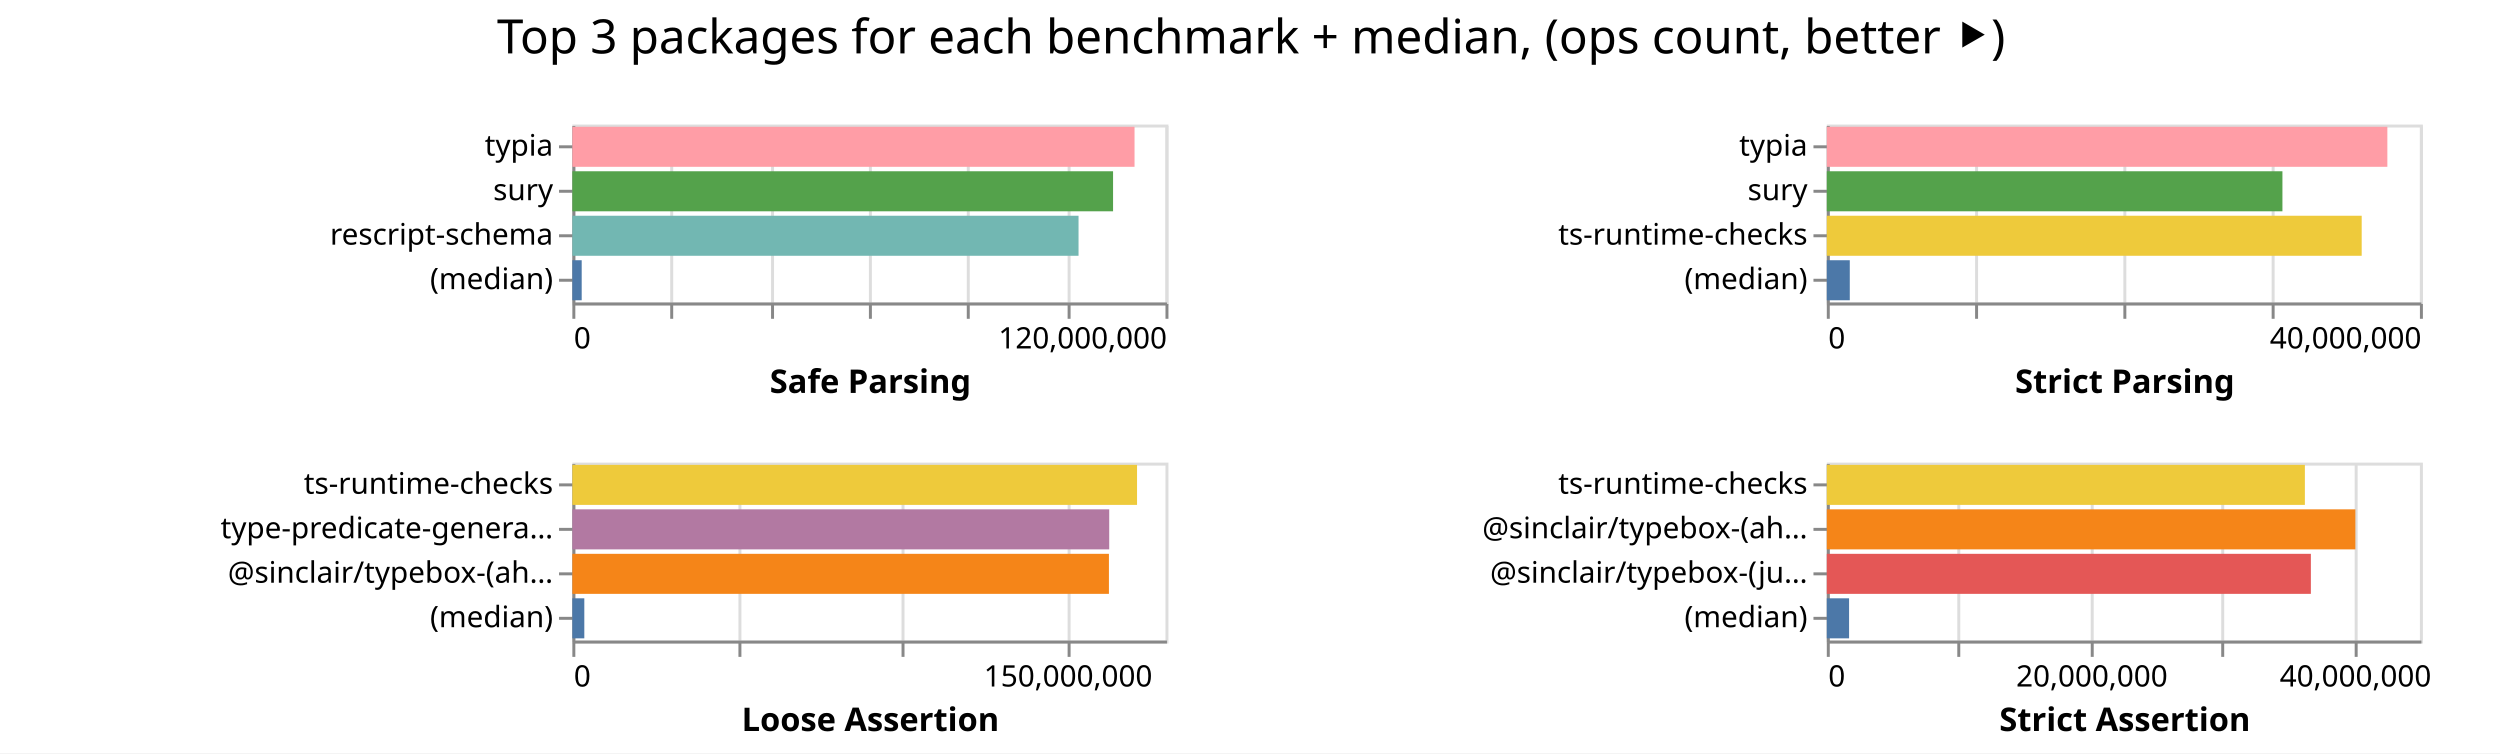
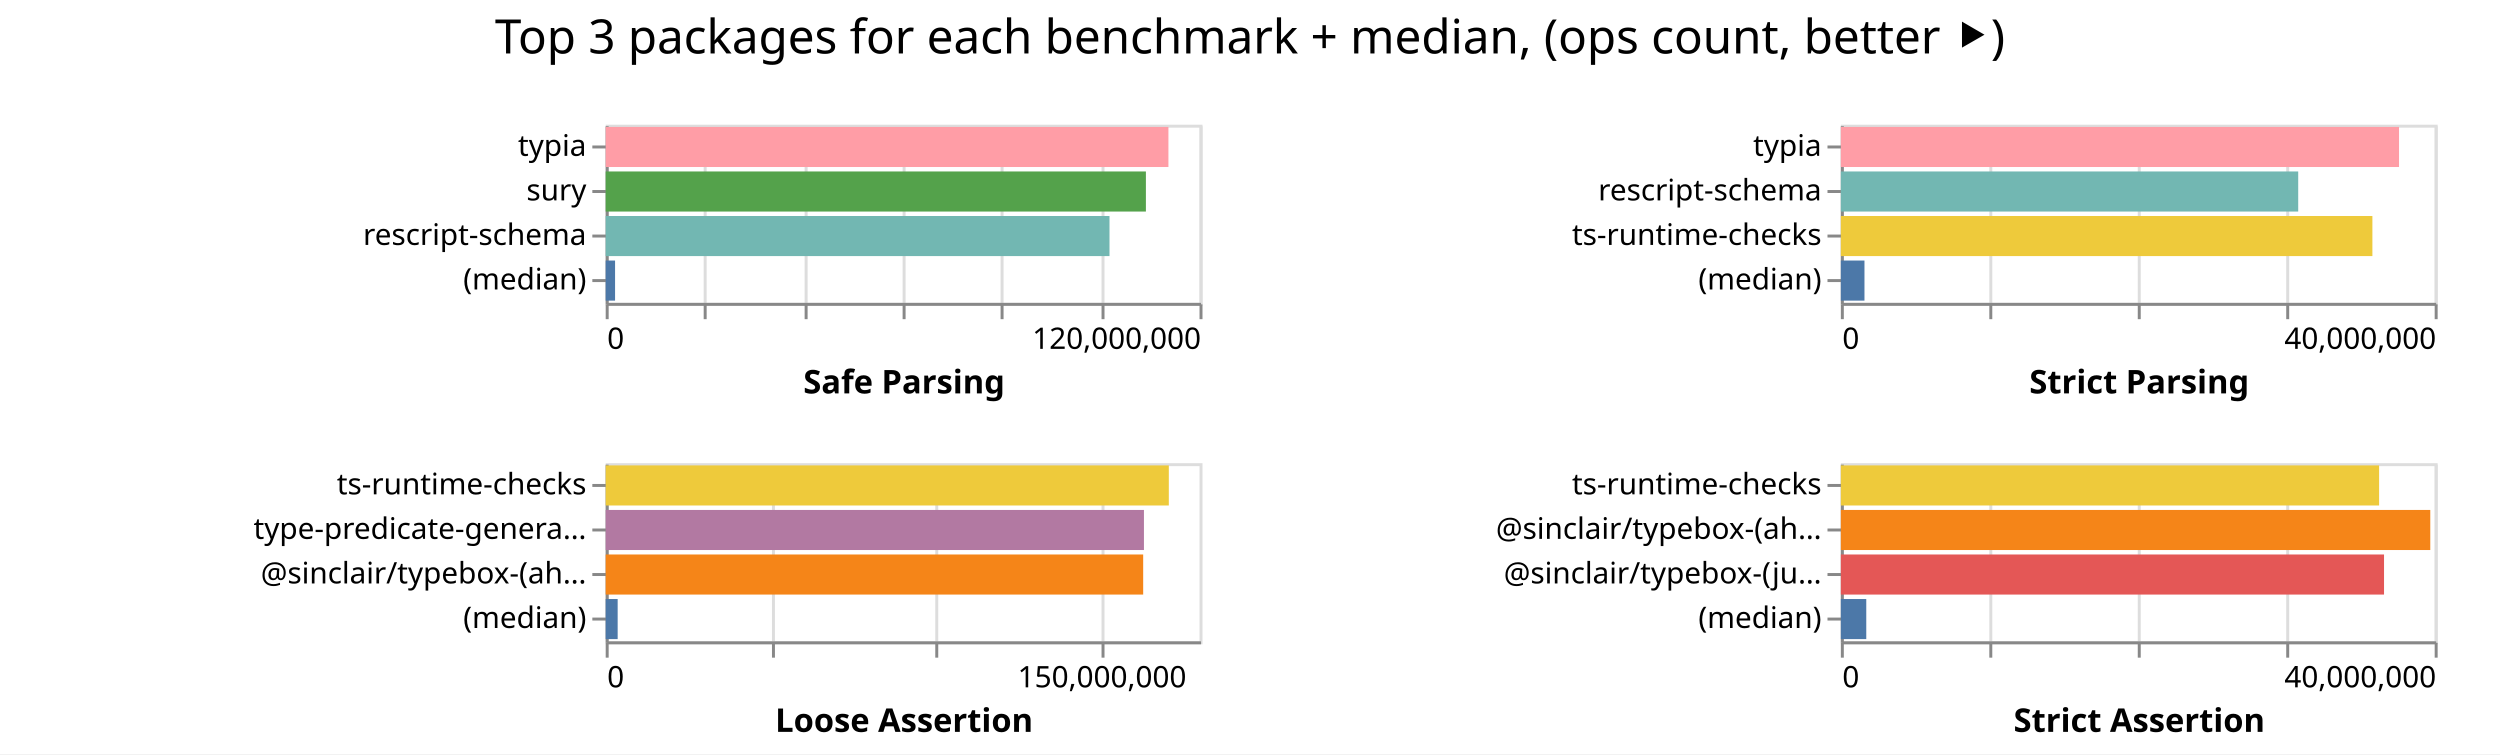
- <svg xmlns="http://www.w3.org/2000/svg" width="843" height="254" class="marks">
-   <path fill="#fff" d="M0 0h843v254H0z" />
+ <svg xmlns="http://www.w3.org/2000/svg" width="842" height="254" class="marks">
+   <path fill="#fff" d="M0 0h842v254H0z" />
  <g fill="none" stroke-miterlimit="10" aria-roledescription="group mark container" class="mark-group role-frame root">
-     <path d="M193 42" aria-hidden="true" class="background" />
+     <path d="M204 42" aria-hidden="true" class="background" />
    <g aria-roledescription="group mark container" class="mark-group role-scope child__Safe_Parsing_group">
-       <path stroke="#ddd" d="M193.5 42.5h200v60h-200Z" aria-hidden="true" class="background" />
+       <path stroke="#ddd" d="M204.5 42.5h200v60h-200Z" aria-hidden="true" class="background" />
      <g aria-hidden="true" class="mark-group role-axis">
-         <path d="M193.5 102.5" aria-hidden="true" class="background" pointer-events="none" />
+         <path d="M204.5 102.5" aria-hidden="true" class="background" pointer-events="none" />
        <g stroke="#ddd" class="mark-rule role-axis-grid" pointer-events="none">
-           <path d="M193.5 102.5v-60M226.5 102.5v-60M260.5 102.5v-60M293.5 102.5v-60M326.5 102.5v-60M360.5 102.5v-60M393.5 102.5v-60" />
+           <path d="M204.5 102.5v-60M237.5 102.5v-60M271.5 102.5v-60M304.5 102.5v-60M337.5 102.5v-60M371.5 102.5v-60M404.5 102.5v-60" />
        </g>
      </g>
      <g aria-label="X-axis titled 'Safe Parsing' for a linear scale with values from 0 to 120,000,000" aria-roledescription="axis" class="mark-group role-axis" pointer-events="none">
-         <path d="M193.5 102.5" aria-hidden="true" class="background" />
+         <path d="M204.5 102.5" aria-hidden="true" class="background" />
        <g stroke="#888" class="mark-rule role-axis-tick">
-           <path d="M193.5 102.5v5M226.5 102.5v5M260.5 102.5v5M293.5 102.5v5M326.5 102.5v5M360.5 102.5v5M393.5 102.5v5" />
+           <path d="M204.5 102.5v5M237.5 102.5v5M271.5 102.5v5M304.5 102.5v5M337.5 102.5v5M371.5 102.5v5M404.5 102.5v5" />
        </g>
        <g fill="#000" class="mark-text role-axis-label" font-family="sans-serif" font-size="10">
-           <text transform="translate(193.5 117.5)">0</text>
-           <text text-anchor="end" transform="translate(393.5 117.5)">120,000,000</text>
+           <text transform="translate(204.5 117.5)">0</text>
+           <text text-anchor="end" transform="translate(404.5 117.5)">120,000,000</text>
        </g>
-         <path stroke="#888" d="M193.5 102.5h200" class="mark-rule role-axis-domain" />
-         <text fill="#000" class="mark-text role-axis-title" font-family="sans-serif" font-size="11" font-weight="bold" text-anchor="middle" transform="translate(293.5 132.5)">Safe Parsing</text>
+         <path stroke="#888" d="M204.5 102.5h200" class="mark-rule role-axis-domain" />
+         <text fill="#000" class="mark-text role-axis-title" font-family="sans-serif" font-size="11" font-weight="bold" text-anchor="middle" transform="translate(304.5 132.5)">Safe Parsing</text>
      </g>
      <g aria-label="Y-axis for a discrete scale with 4 values: typia, sury, rescript-schema, (median)" aria-roledescription="axis" class="mark-group role-axis" pointer-events="none">
-         <path d="M193.5 42.5" aria-hidden="true" class="background" />
+         <path d="M204.5 42.5" aria-hidden="true" class="background" />
        <g stroke="#888" class="mark-rule role-axis-tick">
-           <path d="M193.5 49.5h-5M193.5 64.5h-5M193.5 79.5h-5M193.5 94.5h-5" />
+           <path d="M204.5 49.5h-5M204.5 64.5h-5M204.5 79.5h-5M204.5 94.5h-5" />
        </g>
        <g fill="#000" class="mark-text role-axis-label" font-family="sans-serif" font-size="10" text-anchor="end">
-           <text transform="translate(186.5 52.5)">typia</text>
-           <text transform="translate(186.5 67.5)">sury</text>
-           <text transform="translate(186.5 82.5)">rescript-schema</text>
-           <text transform="translate(186.5 97.5)">(median)</text>
+           <text transform="translate(197.5 52.5)">typia</text>
+           <text transform="translate(197.5 67.5)">sury</text>
+           <text transform="translate(197.5 82.5)">rescript-schema</text>
+           <text transform="translate(197.5 97.5)">(median)</text>
        </g>
-         <path stroke="#888" d="M193.5 42.5v60" class="mark-rule role-axis-domain" />
+         <path stroke="#888" d="M204.5 42.5v60" class="mark-rule role-axis-domain" />
      </g>
      <g aria-roledescription="rect mark container" class="mark-rect role-mark child__Safe_Parsing_marks">
-         <path fill="#ff9da6" d="M193 42.75h189.565v13.5H193Z" aria-label="Safe Parsing: 113739210; name: typia" aria-roledescription="bar" />
-         <path fill="#54a24b" d="M193 57.75h182.325v13.5H193Z" aria-label="Safe Parsing: 109394715; name: sury" aria-roledescription="bar" />
-         <path fill="#72b7b2" d="M193 72.75h170.683v13.5H193Z" aria-label="Safe Parsing: 102409673; name: rescript-schema" aria-roledescription="bar" />
-         <path fill="#4c78a8" d="M193 87.75h3.148v13.5H193Z" aria-label="Safe Parsing: 1888943; name: (median)" aria-roledescription="bar" />
+         <path fill="#ff9da6" d="M204 42.75h189.527v13.5H204Z" aria-label="Safe Parsing: 113716117; name: typia" aria-roledescription="bar" />
+         <path fill="#54a24b" d="M204 57.75h181.937v13.5H204Z" aria-label="Safe Parsing: 109162487; name: sury" aria-roledescription="bar" />
+         <path fill="#72b7b2" d="M204 72.75h169.681v13.5H204Z" aria-label="Safe Parsing: 101808772; name: rescript-schema" aria-roledescription="bar" />
+         <path fill="#4c78a8" d="M204 87.75h3.155v13.5H204Z" aria-label="Safe Parsing: 1893052; name: (median)" aria-roledescription="bar" />
      </g>
    </g>
    <g aria-roledescription="group mark container" class="mark-group role-scope child__Strict_Parsing_group">
-       <path stroke="#ddd" d="M616.5 42.5h200v60h-200Z" aria-hidden="true" class="background" />
+       <path stroke="#ddd" d="M620.5 42.5h200v60h-200Z" aria-hidden="true" class="background" />
      <g aria-hidden="true" class="mark-group role-axis">
-         <path d="M616.5 102.5" aria-hidden="true" class="background" pointer-events="none" />
+         <path d="M620.5 102.5" aria-hidden="true" class="background" pointer-events="none" />
        <g stroke="#ddd" class="mark-rule role-axis-grid" pointer-events="none">
-           <path d="M616.5 102.5v-60M666.5 102.5v-60M716.5 102.5v-60M766.5 102.5v-60M816.5 102.5v-60" />
+           <path d="M620.5 102.5v-60M670.5 102.5v-60M720.5 102.5v-60M770.5 102.5v-60M820.5 102.5v-60" />
        </g>
      </g>
      <g aria-label="X-axis titled 'Strict Parsing' for a linear scale with values from 0 to 40,000,000" aria-roledescription="axis" class="mark-group role-axis" pointer-events="none">
-         <path d="M616.5 102.5" aria-hidden="true" class="background" />
+         <path d="M620.5 102.5" aria-hidden="true" class="background" />
        <g stroke="#888" class="mark-rule role-axis-tick">
-           <path d="M616.5 102.5v5M666.5 102.5v5M716.5 102.5v5M766.5 102.5v5M816.5 102.5v5" />
+           <path d="M620.5 102.5v5M670.5 102.5v5M720.5 102.5v5M770.5 102.5v5M820.5 102.5v5" />
        </g>
        <g fill="#000" class="mark-text role-axis-label" font-family="sans-serif" font-size="10">
-           <text transform="translate(616.5 117.5)">0</text>
-           <text text-anchor="end" transform="translate(816.5 117.5)">40,000,000</text>
+           <text transform="translate(620.5 117.5)">0</text>
+           <text text-anchor="end" transform="translate(820.5 117.5)">40,000,000</text>
        </g>
-         <path stroke="#888" d="M616.5 102.5h200" class="mark-rule role-axis-domain" />
-         <text fill="#000" class="mark-text role-axis-title" font-family="sans-serif" font-size="11" font-weight="bold" text-anchor="middle" transform="translate(716.5 132.5)">Strict Parsing</text>
+         <path stroke="#888" d="M620.5 102.5h200" class="mark-rule role-axis-domain" />
+         <text fill="#000" class="mark-text role-axis-title" font-family="sans-serif" font-size="11" font-weight="bold" text-anchor="middle" transform="translate(720.5 132.5)">Strict Parsing</text>
      </g>
-       <g aria-label="Y-axis for a discrete scale with 4 values: typia, sury, ts-runtime-checks, (median)" aria-roledescription="axis" class="mark-group role-axis" pointer-events="none">
-         <path d="M616.5 42.5" aria-hidden="true" class="background" />
+       <g aria-label="Y-axis for a discrete scale with 4 values: typia, rescript-schema, ts-runtime-checks, (median)" aria-roledescription="axis" class="mark-group role-axis" pointer-events="none">
+         <path d="M620.5 42.5" aria-hidden="true" class="background" />
        <g stroke="#888" class="mark-rule role-axis-tick">
-           <path d="M616.5 49.5h-5M616.5 64.5h-5M616.5 79.5h-5M616.5 94.5h-5" />
+           <path d="M620.5 49.5h-5M620.5 64.5h-5M620.5 79.5h-5M620.5 94.5h-5" />
        </g>
        <g fill="#000" class="mark-text role-axis-label" font-family="sans-serif" font-size="10" text-anchor="end">
-           <text transform="translate(609.5 52.5)">typia</text>
-           <text transform="translate(609.5 67.5)">sury</text>
-           <text transform="translate(609.5 82.5)">ts-runtime-checks</text>
-           <text transform="translate(609.5 97.5)">(median)</text>
+           <text transform="translate(613.5 52.5)">typia</text>
+           <text transform="translate(613.5 67.5)">rescript-schema</text>
+           <text transform="translate(613.5 82.5)">ts-runtime-checks</text>
+           <text transform="translate(613.5 97.5)">(median)</text>
        </g>
-         <path stroke="#888" d="M616.5 42.5v60" class="mark-rule role-axis-domain" />
+         <path stroke="#888" d="M620.5 42.5v60" class="mark-rule role-axis-domain" />
      </g>
      <g aria-roledescription="rect mark container" class="mark-rect role-mark child__Strict_Parsing_marks">
-         <path fill="#ff9da6" d="M616 42.75h189.017v13.5H616Z" aria-label="Strict Parsing: 37803353; name: typia" aria-roledescription="bar" />
-         <path fill="#54a24b" d="M616 57.75h153.636v13.5H616Z" aria-label="Strict Parsing: 30727291; name: sury" aria-roledescription="bar" />
-         <path fill="#eeca3b" d="M616 72.75h180.363v13.5H616Z" aria-label="Strict Parsing: 36072571; name: ts-runtime-checks" aria-roledescription="bar" />
-         <path fill="#4c78a8" d="M616 87.75h7.748v13.5H616Z" aria-label="Strict Parsing: 1549524; name: (median)" aria-roledescription="bar" />
+         <path fill="#ff9da6" d="M620 42.75h187.993v13.5H620Z" aria-label="Strict Parsing: 37598572; name: typia" aria-roledescription="bar" />
+         <path fill="#72b7b2" d="M620 57.75h154.037v13.5H620Z" aria-label="Strict Parsing: 30807459; name: rescript-schema" aria-roledescription="bar" />
+         <path fill="#eeca3b" d="M620 72.75h179.023v13.5H620Z" aria-label="Strict Parsing: 35804697; name: ts-runtime-checks" aria-roledescription="bar" />
+         <path fill="#4c78a8" d="M620 87.75h7.953v13.5H620Z" aria-label="Strict Parsing: 1590662; name: (median)" aria-roledescription="bar" />
      </g>
    </g>
    <g aria-roledescription="group mark container" class="mark-group role-scope child__Loose_Assertion_group">
-       <path stroke="#ddd" d="M193.5 156.5h200v60h-200Z" aria-hidden="true" class="background" />
+       <path stroke="#ddd" d="M204.5 156.5h200v60h-200Z" aria-hidden="true" class="background" />
      <g aria-hidden="true" class="mark-group role-axis">
-         <path d="M193.5 216.5" aria-hidden="true" class="background" pointer-events="none" />
+         <path d="M204.5 216.5" aria-hidden="true" class="background" pointer-events="none" />
        <g stroke="#ddd" class="mark-rule role-axis-grid" pointer-events="none">
-           <path d="M193.5 216.5v-60M249.5 216.5v-60M304.5 216.5v-60M360.5 216.5v-60" />
+           <path d="M204.5 216.5v-60M260.5 216.5v-60M315.5 216.5v-60M371.5 216.5v-60" />
        </g>
      </g>
      <g aria-label="X-axis titled 'Loose Assertion' for a linear scale with values from 0 to 180,000,000" aria-roledescription="axis" class="mark-group role-axis" pointer-events="none">
-         <path d="M193.5 216.5" aria-hidden="true" class="background" />
+         <path d="M204.5 216.5" aria-hidden="true" class="background" />
        <g stroke="#888" class="mark-rule role-axis-tick">
-           <path d="M193.5 216.5v5M249.5 216.5v5M304.5 216.5v5M360.5 216.5v5" />
+           <path d="M204.5 216.5v5M260.5 216.5v5M315.5 216.5v5M371.5 216.5v5" />
        </g>
        <g fill="#000" class="mark-text role-axis-label" font-family="sans-serif" font-size="10">
-           <text transform="translate(193.5 231.5)">0</text>
-           <text text-anchor="middle" transform="translate(360.167 231.5)">150,000,000</text>
+           <text transform="translate(204.5 231.5)">0</text>
+           <text text-anchor="middle" transform="translate(371.167 231.5)">150,000,000</text>
        </g>
-         <path stroke="#888" d="M193.5 216.5h200" class="mark-rule role-axis-domain" />
-         <text fill="#000" class="mark-text role-axis-title" font-family="sans-serif" font-size="11" font-weight="bold" text-anchor="middle" transform="translate(293.5 246.5)">Loose Assertion</text>
+         <path stroke="#888" d="M204.5 216.5h200" class="mark-rule role-axis-domain" />
+         <text fill="#000" class="mark-text role-axis-title" font-family="sans-serif" font-size="11" font-weight="bold" text-anchor="middle" transform="translate(304.5 246.5)">Loose Assertion</text>
      </g>
      <g aria-label="Y-axis for a discrete scale with 4 values: ts-runtime-checks, type-predicate-generator, @sinclair/typebox-(ahead-of-time), (median)" aria-roledescription="axis" class="mark-group role-axis" pointer-events="none">
-         <path d="M193.5 156.5" aria-hidden="true" class="background" />
+         <path d="M204.5 156.5" aria-hidden="true" class="background" />
        <g stroke="#888" class="mark-rule role-axis-tick">
-           <path d="M193.5 163.5h-5M193.5 178.5h-5M193.5 193.5h-5M193.5 208.5h-5" />
+           <path d="M204.5 163.5h-5M204.5 178.5h-5M204.5 193.5h-5M204.5 208.5h-5" />
        </g>
        <g fill="#000" class="mark-text role-axis-label" font-family="sans-serif" font-size="10" text-anchor="end">
-           <text transform="translate(186.5 166.5)">ts-runtime-checks</text>
-           <text transform="translate(186.5 181.5)">type-predicate-genera…</text>
-           <text transform="translate(186.5 196.5)">@sinclair/typebox-(ah…</text>
-           <text transform="translate(186.5 211.5)">(median)</text>
+           <text transform="translate(197.5 166.5)">ts-runtime-checks</text>
+           <text transform="translate(197.5 181.5)">type-predicate-genera…</text>
+           <text transform="translate(197.5 196.5)">@sinclair/typebox-(ah…</text>
+           <text transform="translate(197.5 211.5)">(median)</text>
        </g>
-         <path stroke="#888" d="M193.5 156.5v60" class="mark-rule role-axis-domain" />
+         <path stroke="#888" d="M204.5 156.5v60" class="mark-rule role-axis-domain" />
      </g>
      <g aria-roledescription="rect mark container" class="mark-rect role-mark child__Loose_Assertion_marks">
-         <path fill="#eeca3b" d="M193 156.75h190.409v13.5H193Z" aria-label="Loose Assertion: 171368051; name: ts-runtime-checks" aria-roledescription="bar" />
-         <path fill="#b279a2" d="M193 171.75h181.029v13.5H193Z" aria-label="Loose Assertion: 162925829; name: type-predicate-generator" aria-roledescription="bar" />
-         <path fill="#f58518" d="M193 186.75h180.93v13.5H193Z" aria-label="Loose Assertion: 162836448; name: @sinclair/typebox-(ahead-of-time)" aria-roledescription="bar" />
-         <path fill="#4c78a8" d="M193 201.75h4.03v13.5H193Z" aria-label="Loose Assertion: 3626712; name: (median)" aria-roledescription="bar" />
+         <path fill="#eeca3b" d="M204 156.75h189.657v13.5H204Z" aria-label="Loose Assertion: 170690867; name: ts-runtime-checks" aria-roledescription="bar" />
+         <path fill="#b279a2" d="M204 171.75h181.28v13.5H204Z" aria-label="Loose Assertion: 163151390; name: type-predicate-generator" aria-roledescription="bar" />
+         <path fill="#f58518" d="M204 186.75h181.022v13.5H204Z" aria-label="Loose Assertion: 162919969; name: @sinclair/typebox-(ahead-of-time)" aria-roledescription="bar" />
+         <path fill="#4c78a8" d="M204 201.75h4.028v13.5H204Z" aria-label="Loose Assertion: 3625528; name: (median)" aria-roledescription="bar" />
      </g>
    </g>
    <g aria-roledescription="group mark container" class="mark-group role-scope child__Strict_Assertion_group">
-       <path stroke="#ddd" d="M616.5 156.5h200v60h-200Z" aria-hidden="true" class="background" />
+       <path stroke="#ddd" d="M620.5 156.5h200v60h-200Z" aria-hidden="true" class="background" />
      <g aria-hidden="true" class="mark-group role-axis">
-         <path d="M616.5 216.5" aria-hidden="true" class="background" pointer-events="none" />
+         <path d="M620.5 216.5" aria-hidden="true" class="background" pointer-events="none" />
        <g stroke="#ddd" class="mark-rule role-axis-grid" pointer-events="none">
-           <path d="M616.5 216.5v-60M660.5 216.5v-60M705.5 216.5v-60M749.5 216.5v-60M794.5 216.5v-60" />
+           <path d="M620.5 216.5v-60M670.5 216.5v-60M720.5 216.5v-60M770.5 216.5v-60M820.5 216.5v-60" />
        </g>
      </g>
-       <g aria-label="X-axis titled 'Strict Assertion' for a linear scale with values from 0 to 45,000,000" aria-roledescription="axis" class="mark-group role-axis" pointer-events="none">
-         <path d="M616.5 216.5" aria-hidden="true" class="background" />
+       <g aria-label="X-axis titled 'Strict Assertion' for a linear scale with values from 0 to 40,000,000" aria-roledescription="axis" class="mark-group role-axis" pointer-events="none">
+         <path d="M620.5 216.5" aria-hidden="true" class="background" />
        <g stroke="#888" class="mark-rule role-axis-tick">
-           <path d="M616.5 216.5v5M660.5 216.5v5M705.5 216.5v5M749.5 216.5v5M794.5 216.5v5" />
+           <path d="M620.5 216.5v5M670.5 216.5v5M720.5 216.5v5M770.5 216.5v5M820.5 216.5v5" />
        </g>
        <g fill="#000" class="mark-text role-axis-label" font-family="sans-serif" font-size="10">
-           <text transform="translate(616.5 231.5)">0</text>
-           <text text-anchor="middle" transform="translate(705.389 231.5)">20,000,000</text>
-           <text text-anchor="middle" transform="translate(794.278 231.5)">40,000,000</text>
+           <text transform="translate(620.5 231.5)">0</text>
+           <text text-anchor="end" transform="translate(820.5 231.5)">40,000,000</text>
        </g>
-         <path stroke="#888" d="M616.5 216.5h200" class="mark-rule role-axis-domain" />
-         <text fill="#000" class="mark-text role-axis-title" font-family="sans-serif" font-size="11" font-weight="bold" text-anchor="middle" transform="translate(716.5 246.5)">Strict Assertion</text>
+         <path stroke="#888" d="M620.5 216.5h200" class="mark-rule role-axis-domain" />
+         <text fill="#000" class="mark-text role-axis-title" font-family="sans-serif" font-size="11" font-weight="bold" text-anchor="middle" transform="translate(720.5 246.5)">Strict Assertion</text>
      </g>
      <g aria-label="Y-axis for a discrete scale with 4 values: ts-runtime-checks, @sinclair/typebox-(ahead-of-time), @sinclair/typebox-(just-in-time), (median)" aria-roledescription="axis" class="mark-group role-axis" pointer-events="none">
-         <path d="M616.5 156.5" aria-hidden="true" class="background" />
+         <path d="M620.5 156.5" aria-hidden="true" class="background" />
        <g stroke="#888" class="mark-rule role-axis-tick">
-           <path d="M616.5 163.5h-5M616.5 178.5h-5M616.5 193.5h-5M616.5 208.5h-5" />
+           <path d="M620.5 163.5h-5M620.5 178.5h-5M620.5 193.5h-5M620.5 208.5h-5" />
        </g>
        <g fill="#000" class="mark-text role-axis-label" font-family="sans-serif" font-size="10" text-anchor="end">
-           <text transform="translate(609.5 166.5)">ts-runtime-checks</text>
-           <text transform="translate(609.5 181.5)">@sinclair/typebox-(ah…</text>
-           <text transform="translate(609.5 196.5)">@sinclair/typebox-(ju…</text>
-           <text transform="translate(609.5 211.5)">(median)</text>
+           <text transform="translate(613.5 166.5)">ts-runtime-checks</text>
+           <text transform="translate(613.5 181.5)">@sinclair/typebox-(ah…</text>
+           <text transform="translate(613.5 196.5)">@sinclair/typebox-(ju…</text>
+           <text transform="translate(613.5 211.5)">(median)</text>
        </g>
-         <path stroke="#888" d="M616.5 156.5v60" class="mark-rule role-axis-domain" />
+         <path stroke="#888" d="M620.5 156.5v60" class="mark-rule role-axis-domain" />
      </g>
      <g aria-roledescription="rect mark container" class="mark-rect role-mark child__Strict_Assertion_marks">
-         <path fill="#eeca3b" d="M616 156.75h161.205v13.5H616Z" aria-label="Strict Assertion: 36271079; name: ts-runtime-checks" aria-roledescription="bar" />
-         <path fill="#f58518" d="M616 171.75h178.228v13.5H616Z" aria-label="Strict Assertion: 40101337; name: @sinclair/typebox-(ahead-of-time)" aria-roledescription="bar" />
-         <path fill="#e45756" d="M616 186.75h163.225v13.5H616Z" aria-label="Strict Assertion: 36725575; name: @sinclair/typebox-(just-in-time)" aria-roledescription="bar" />
-         <path fill="#4c78a8" d="M616 201.75h7.51v13.5H616Z" aria-label="Strict Assertion: 1689769.5; name: (median)" aria-roledescription="bar" />
+         <path fill="#eeca3b" d="M620 156.75h181.286v13.5H620Z" aria-label="Strict Assertion: 36257249; name: ts-runtime-checks" aria-roledescription="bar" />
+         <path fill="#f58518" d="M620 171.75h198.519v13.5H620Z" aria-label="Strict Assertion: 39703734; name: @sinclair/typebox-(ahead-of-time)" aria-roledescription="bar" />
+         <path fill="#e45756" d="M620 186.75h182.94v13.5H620Z" aria-label="Strict Assertion: 36588084; name: @sinclair/typebox-(just-in-time)" aria-roledescription="bar" />
+         <path fill="#4c78a8" d="M620 201.75h8.56v13.5H620Z" aria-label="Strict Assertion: 1712010; name: (median)" aria-roledescription="bar" />
      </g>
    </g>
    <g class="mark-group role-title">
-       <path d="M421.889 5" aria-hidden="true" class="background" pointer-events="none" />
-       <text fill="#000" aria-label="Title text 'Top 3 packages for each benchmark + median, (ops count, better ⯈)'" aria-roledescription="title" class="mark-text role-title-text" font-family="sans-serif" font-size="16" pointer-events="none" text-anchor="middle" transform="translate(421.889 18)">Top 3 packages for each benchmark + median, (ops count, better ⯈)</text>
+       <path d="M421 5" aria-hidden="true" class="background" pointer-events="none" />
+       <text fill="#000" aria-label="Title text 'Top 3 packages for each benchmark + median, (ops count, better ⯈)'" aria-roledescription="title" class="mark-text role-title-text" font-family="sans-serif" font-size="16" pointer-events="none" text-anchor="middle" transform="translate(421 18)">Top 3 packages for each benchmark + median, (ops count, better ⯈)</text>
    </g>
  </g>
</svg>
